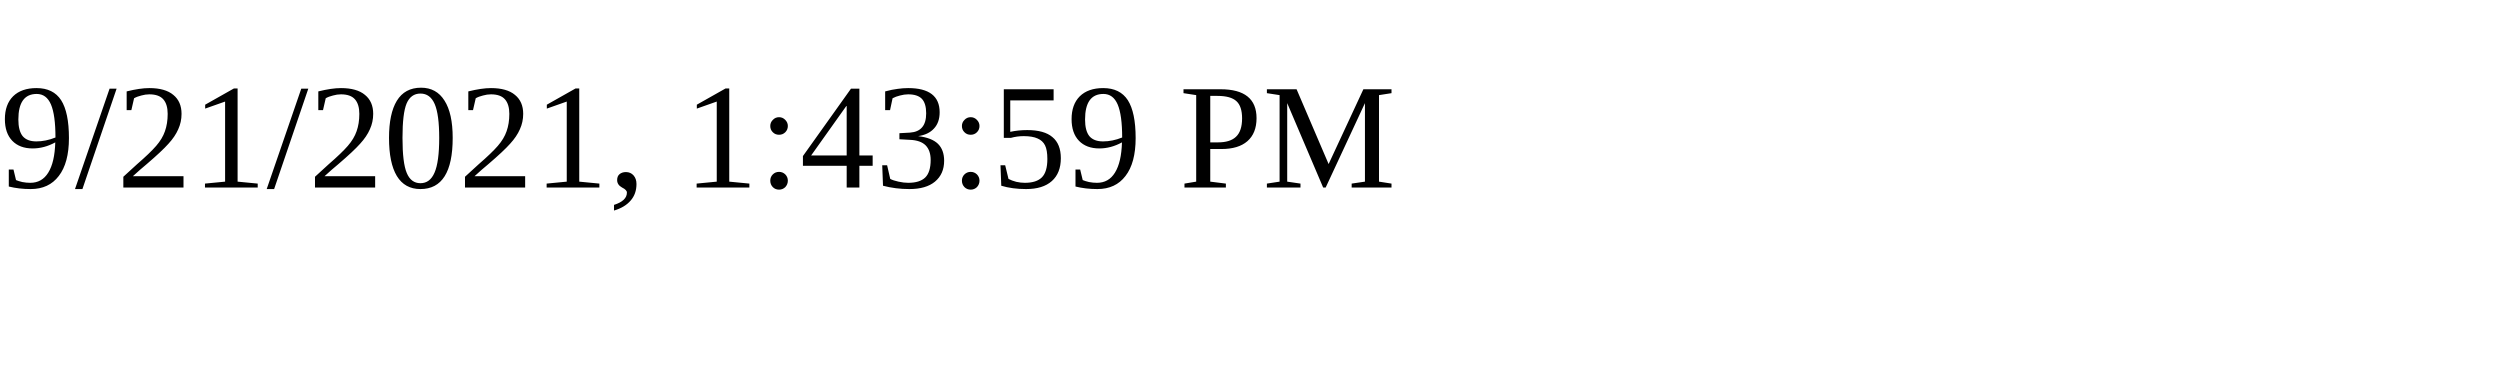
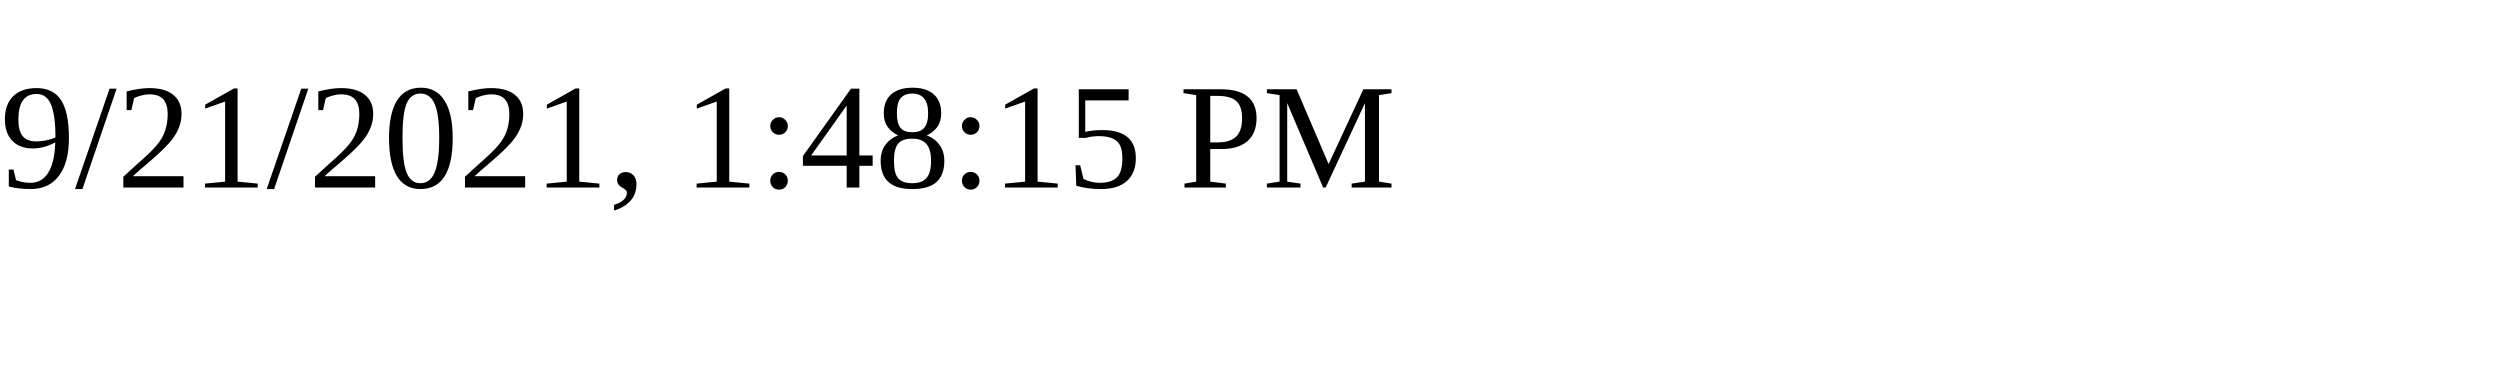
<svg xmlns="http://www.w3.org/2000/svg" height="30" width="200">
-   <text x="0" y="15">9/21/2021, 1:43:59 PM</text>
+   <text x="0" y="15">9/21/2021, 1:48:15 PM</text>
</svg>
